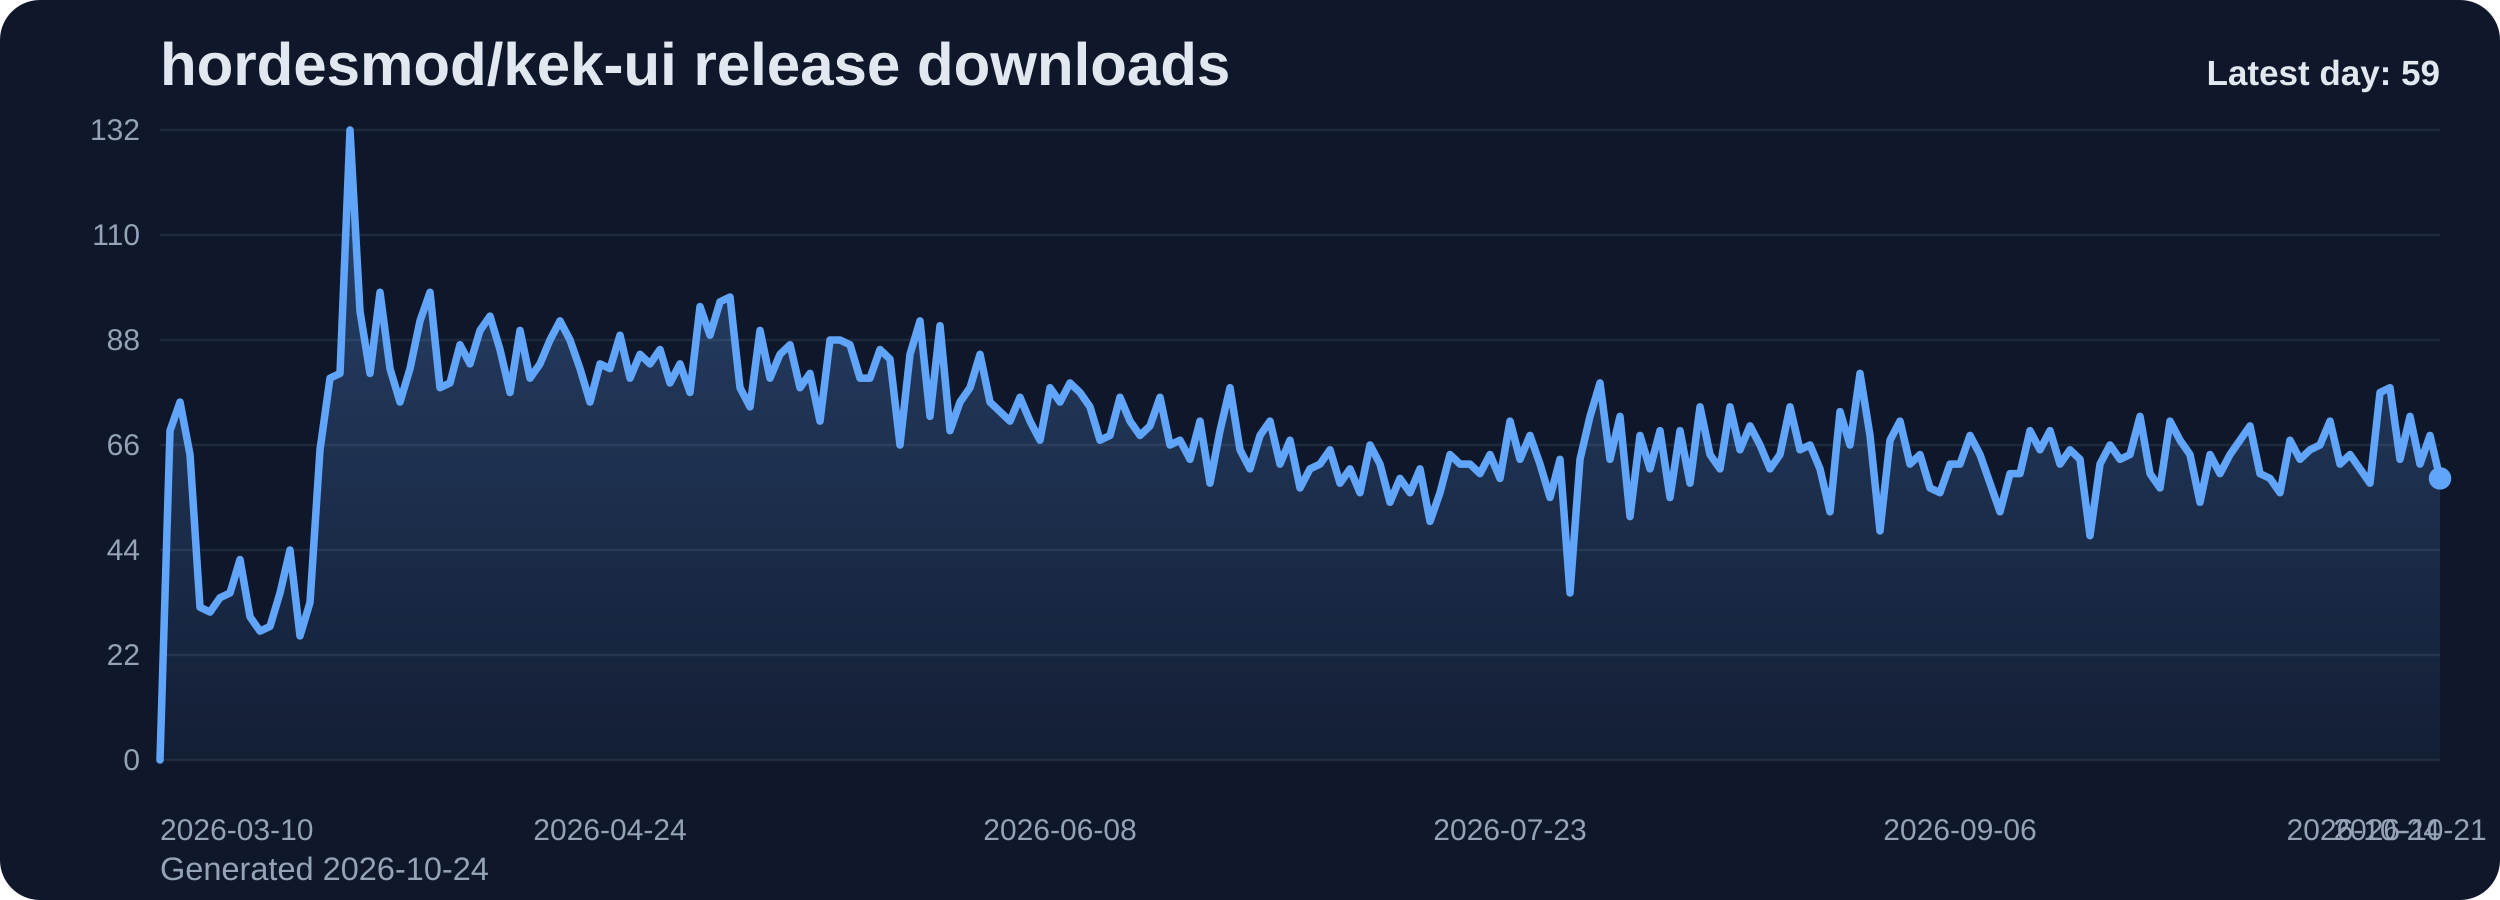
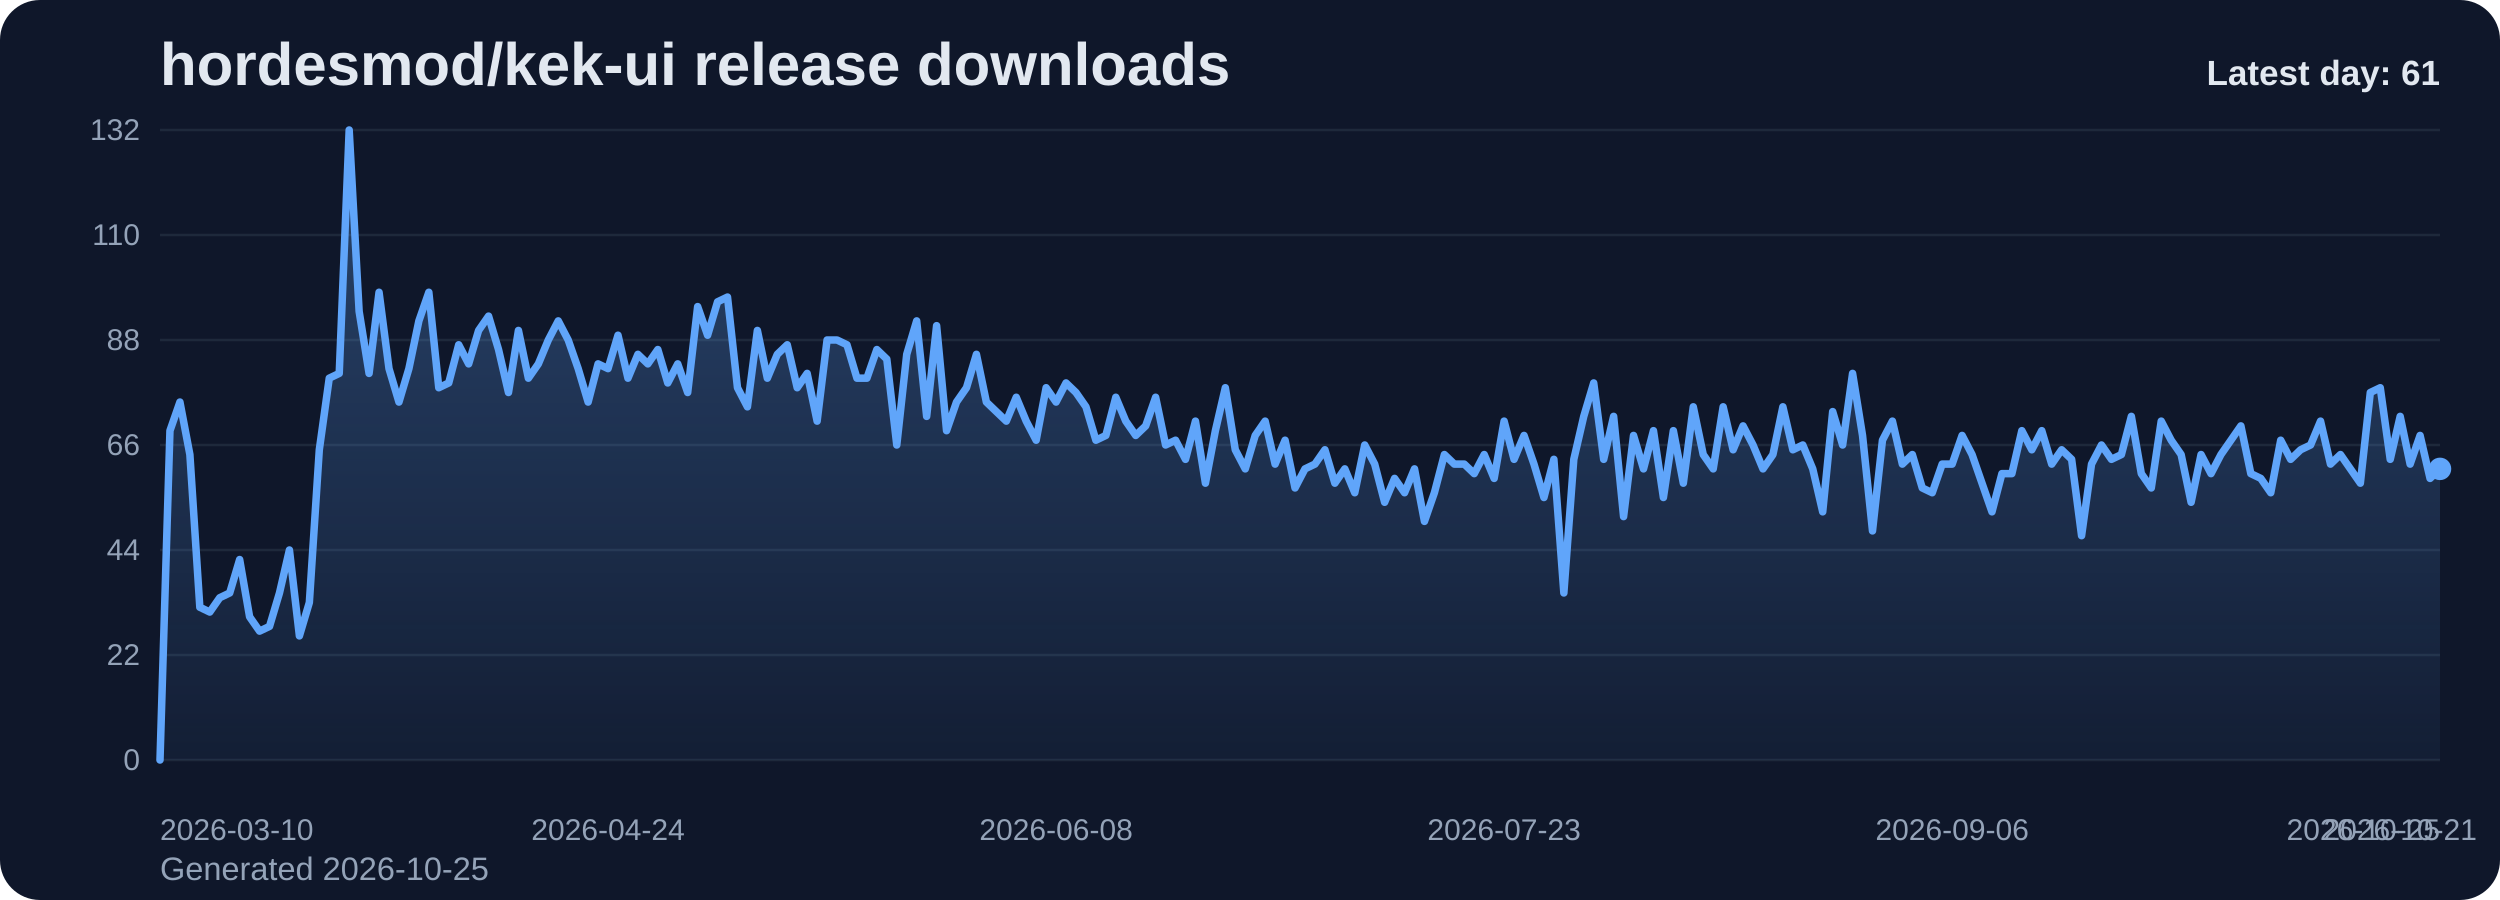
<svg xmlns="http://www.w3.org/2000/svg" viewBox="0 0 1000 360" role="img" aria-label="hordesmod/kek-ui release downloads chart">
  <defs>
    <linearGradient id="fill-daily-slate" x1="0" y1="0" x2="0" y2="1">
      <stop offset="0%" stop-color="#60a5fa" stop-opacity="0.32" />
      <stop offset="100%" stop-color="#60a5fa" stop-opacity="0.05" />
    </linearGradient>
    <style>
      .bg { fill: #0f172a; }
      .title { font: 700 24px Arial, sans-serif; fill: #e2e8f0; }
      .sub { font: 400 13px Arial, sans-serif; fill: #94a3b8; }
      .grid { stroke: #1e293b; stroke-width: 1; }
      .axis { font: 400 12px Arial, sans-serif; fill: #94a3b8; }
      .line { fill: none; stroke: #60a5fa; stroke-width: 3; stroke-linecap: round; stroke-linejoin: round; }
      .dot { fill: #60a5fa; }
      .value { font: 600 11px Arial, sans-serif; fill: #cbd5e1; }
      .latest { font: 700 14px Arial, sans-serif; fill: #e2e8f0; }
    </style>
  </defs>
  <rect class="bg" x="0" y="0" width="1000" height="360" rx="16" />
  <text class="title" x="64" y="34">hordesmod/kek-ui release downloads</text>
-   <text class="sub" x="64" y="352">Generated 2026-10-24</text>
+   <text class="sub" x="64" y="352">Generated 2026-10-25</text>
  <line x1="64" y1="52.00" x2="976" y2="52.00" class="grid" />
  <text x="56" y="56.00" text-anchor="end" class="axis">132</text>
  <line x1="64" y1="94.00" x2="976" y2="94.00" class="grid" />
  <text x="56" y="98.00" text-anchor="end" class="axis">110</text>
  <line x1="64" y1="136.00" x2="976" y2="136.00" class="grid" />
  <text x="56" y="140.00" text-anchor="end" class="axis">88</text>
  <line x1="64" y1="178.00" x2="976" y2="178.00" class="grid" />
  <text x="56" y="182.00" text-anchor="end" class="axis">66</text>
  <line x1="64" y1="220.00" x2="976" y2="220.00" class="grid" />
  <text x="56" y="224.00" text-anchor="end" class="axis">44</text>
  <line x1="64" y1="262.00" x2="976" y2="262.00" class="grid" />
  <text x="56" y="266.00" text-anchor="end" class="axis">22</text>
  <line x1="64" y1="304.00" x2="976" y2="304.00" class="grid" />
  <text x="56" y="308.00" text-anchor="end" class="axis">0</text>
-   <path d="M 64.00 304 L 64.00 304.00 L 68.00 172.27 L 72.00 160.82 L 76.00 181.82 L 80.00 242.91 L 84.00 244.82 L 88.00 239.09 L 92.00 237.18 L 96.00 223.82 L 100.00 246.73 L 104.00 252.45 L 108.00 250.55 L 112.00 237.18 L 116.00 220.00 L 120.00 254.36 L 124.00 241.00 L 128.00 179.91 L 132.00 151.27 L 136.00 149.36 L 140.00 52.00 L 144.00 124.55 L 148.00 149.36 L 152.00 116.91 L 156.00 147.45 L 160.00 160.82 L 164.00 147.45 L 168.00 128.36 L 172.00 116.91 L 176.00 155.09 L 180.00 153.18 L 184.00 137.91 L 188.00 145.55 L 192.00 132.18 L 196.00 126.45 L 200.00 139.82 L 204.00 157.00 L 208.00 132.18 L 212.00 151.27 L 216.00 145.55 L 220.00 136.00 L 224.00 128.36 L 228.00 136.00 L 232.00 147.45 L 236.00 160.82 L 240.00 145.55 L 244.00 147.45 L 248.00 134.09 L 252.00 151.27 L 256.00 141.73 L 260.00 145.55 L 264.00 139.82 L 268.00 153.18 L 272.00 145.55 L 276.00 157.00 L 280.00 122.64 L 284.00 134.09 L 288.00 120.73 L 292.00 118.82 L 296.00 155.09 L 300.00 162.73 L 304.00 132.18 L 308.00 151.27 L 312.00 141.73 L 316.00 137.91 L 320.00 155.09 L 324.00 149.36 L 328.00 168.45 L 332.00 136.00 L 336.00 136.00 L 340.00 137.91 L 344.00 151.27 L 348.00 151.27 L 352.00 139.82 L 356.00 143.64 L 360.00 178.00 L 364.00 141.73 L 368.00 128.36 L 372.00 166.55 L 376.00 130.27 L 380.00 172.27 L 384.00 160.82 L 388.00 155.09 L 392.00 141.73 L 396.00 160.82 L 400.00 164.64 L 404.00 168.45 L 408.00 158.91 L 412.00 168.45 L 416.00 176.09 L 420.00 155.09 L 424.00 160.82 L 428.00 153.18 L 432.00 157.00 L 436.00 162.73 L 440.00 176.09 L 444.00 174.18 L 448.00 158.91 L 452.00 168.45 L 456.00 174.18 L 460.00 170.36 L 464.00 158.91 L 468.00 178.00 L 472.00 176.09 L 476.00 183.73 L 480.00 168.45 L 484.00 193.27 L 488.00 172.27 L 492.00 155.09 L 496.00 179.91 L 500.00 187.55 L 504.00 174.18 L 508.00 168.45 L 512.00 185.64 L 516.00 176.09 L 520.00 195.18 L 524.00 187.55 L 528.00 185.64 L 532.00 179.91 L 536.00 193.27 L 540.00 187.55 L 544.00 197.09 L 548.00 178.00 L 552.00 185.64 L 556.00 200.91 L 560.00 191.36 L 564.00 197.09 L 568.00 187.55 L 572.00 208.55 L 576.00 197.09 L 580.00 181.82 L 584.00 185.64 L 588.00 185.64 L 592.00 189.45 L 596.00 181.82 L 600.00 191.36 L 604.00 168.45 L 608.00 183.73 L 612.00 174.18 L 616.00 185.64 L 620.00 199.00 L 624.00 183.73 L 628.00 237.18 L 632.00 183.73 L 636.00 166.55 L 640.00 153.18 L 644.00 183.73 L 648.00 166.55 L 652.00 206.64 L 656.00 174.18 L 660.00 187.55 L 664.00 172.27 L 668.00 199.00 L 672.00 172.27 L 676.00 193.27 L 680.00 162.73 L 684.00 181.82 L 688.00 187.55 L 692.00 162.73 L 696.00 179.91 L 700.00 170.36 L 704.00 178.00 L 708.00 187.55 L 712.00 181.82 L 716.00 162.73 L 720.00 179.91 L 724.00 178.00 L 728.00 187.55 L 732.00 204.73 L 736.00 164.64 L 740.00 178.00 L 744.00 149.36 L 748.00 174.18 L 752.00 212.36 L 756.00 176.09 L 760.00 168.45 L 764.00 185.64 L 768.00 181.82 L 772.00 195.18 L 776.00 197.09 L 780.00 185.64 L 784.00 185.64 L 788.00 174.18 L 792.00 181.82 L 796.00 193.27 L 800.00 204.73 L 804.00 189.45 L 808.00 189.45 L 812.00 172.27 L 816.00 179.91 L 820.00 172.27 L 824.00 185.64 L 828.00 179.91 L 832.00 183.73 L 836.00 214.27 L 840.00 185.64 L 844.00 178.00 L 848.00 183.73 L 852.00 181.82 L 856.00 166.55 L 860.00 189.45 L 864.00 195.18 L 868.00 168.45 L 872.00 176.09 L 876.00 181.82 L 880.00 200.91 L 884.00 181.82 L 888.00 189.45 L 892.00 181.82 L 896.00 176.09 L 900.00 170.36 L 904.00 189.45 L 908.00 191.36 L 912.00 197.09 L 916.00 176.09 L 920.00 183.73 L 924.00 179.91 L 928.00 178.00 L 932.00 168.45 L 936.00 185.64 L 940.00 181.82 L 944.00 187.55 L 948.00 193.27 L 952.00 157.00 L 956.00 155.09 L 960.00 183.73 L 964.00 166.55 L 968.00 185.64 L 972.00 174.18 L 976.00 191.36 L 976.00 304 Z" fill="url(#fill-daily-slate)" />
-   <polyline class="line" points="64.00,304.00 68.00,172.27 72.00,160.82 76.00,181.82 80.00,242.91 84.00,244.82 88.00,239.09 92.00,237.18 96.00,223.82 100.00,246.73 104.00,252.45 108.00,250.55 112.00,237.18 116.00,220.00 120.00,254.36 124.00,241.00 128.00,179.91 132.00,151.27 136.00,149.36 140.00,52.00 144.00,124.55 148.00,149.36 152.00,116.91 156.00,147.45 160.00,160.82 164.00,147.45 168.00,128.36 172.00,116.91 176.00,155.09 180.00,153.18 184.00,137.91 188.00,145.55 192.00,132.18 196.00,126.45 200.00,139.82 204.00,157.00 208.00,132.18 212.00,151.27 216.00,145.55 220.00,136.00 224.00,128.36 228.00,136.00 232.00,147.45 236.00,160.82 240.00,145.55 244.00,147.45 248.00,134.09 252.00,151.27 256.00,141.73 260.00,145.55 264.00,139.82 268.00,153.18 272.00,145.55 276.00,157.00 280.00,122.64 284.00,134.09 288.00,120.73 292.00,118.82 296.00,155.09 300.00,162.73 304.00,132.18 308.00,151.27 312.00,141.73 316.00,137.91 320.00,155.09 324.00,149.36 328.00,168.45 332.00,136.00 336.00,136.00 340.00,137.91 344.00,151.27 348.00,151.27 352.00,139.82 356.00,143.64 360.00,178.00 364.00,141.73 368.00,128.36 372.00,166.55 376.00,130.27 380.00,172.27 384.00,160.82 388.00,155.09 392.00,141.73 396.00,160.82 400.00,164.64 404.00,168.45 408.00,158.91 412.00,168.45 416.00,176.09 420.00,155.09 424.00,160.82 428.00,153.18 432.00,157.00 436.00,162.73 440.00,176.09 444.00,174.18 448.00,158.91 452.00,168.45 456.00,174.18 460.00,170.36 464.00,158.91 468.00,178.00 472.00,176.09 476.00,183.73 480.00,168.45 484.00,193.27 488.00,172.27 492.00,155.09 496.00,179.91 500.00,187.55 504.00,174.18 508.00,168.45 512.00,185.64 516.00,176.09 520.00,195.18 524.00,187.55 528.00,185.64 532.00,179.91 536.00,193.27 540.00,187.55 544.00,197.09 548.00,178.00 552.00,185.64 556.00,200.91 560.00,191.36 564.00,197.09 568.00,187.55 572.00,208.55 576.00,197.09 580.00,181.82 584.00,185.64 588.00,185.64 592.00,189.45 596.00,181.82 600.00,191.36 604.00,168.45 608.00,183.73 612.00,174.18 616.00,185.64 620.00,199.00 624.00,183.73 628.00,237.18 632.00,183.73 636.00,166.55 640.00,153.18 644.00,183.73 648.00,166.55 652.00,206.64 656.00,174.18 660.00,187.55 664.00,172.27 668.00,199.00 672.00,172.27 676.00,193.27 680.00,162.73 684.00,181.82 688.00,187.55 692.00,162.73 696.00,179.91 700.00,170.36 704.00,178.00 708.00,187.55 712.00,181.82 716.00,162.73 720.00,179.91 724.00,178.00 728.00,187.55 732.00,204.73 736.00,164.64 740.00,178.00 744.00,149.36 748.00,174.18 752.00,212.36 756.00,176.09 760.00,168.45 764.00,185.64 768.00,181.82 772.00,195.18 776.00,197.09 780.00,185.64 784.00,185.64 788.00,174.18 792.00,181.82 796.00,193.27 800.00,204.73 804.00,189.45 808.00,189.45 812.00,172.27 816.00,179.91 820.00,172.27 824.00,185.64 828.00,179.91 832.00,183.73 836.00,214.27 840.00,185.64 844.00,178.00 848.00,183.73 852.00,181.82 856.00,166.55 860.00,189.45 864.00,195.18 868.00,168.45 872.00,176.09 876.00,181.82 880.00,200.91 884.00,181.82 888.00,189.45 892.00,181.82 896.00,176.09 900.00,170.36 904.00,189.45 908.00,191.36 912.00,197.09 916.00,176.09 920.00,183.73 924.00,179.91 928.00,178.00 932.00,168.45 936.00,185.64 940.00,181.82 944.00,187.55 948.00,193.27 952.00,157.00 956.00,155.09 960.00,183.73 964.00,166.55 968.00,185.64 972.00,174.18 976.00,191.36" />
-   <circle class="dot" cx="976.00" cy="191.36" r="4.5" />
+   <path d="M 64.00 304 L 64.00 304.00 L 67.98 172.27 L 71.97 160.82 L 75.95 181.82 L 79.93 242.91 L 83.91 244.82 L 87.90 239.09 L 91.88 237.18 L 95.86 223.82 L 99.84 246.73 L 103.83 252.45 L 107.81 250.55 L 111.79 237.18 L 115.77 220.00 L 119.76 254.36 L 123.74 241.00 L 127.72 179.91 L 131.70 151.27 L 135.69 149.36 L 139.67 52.00 L 143.65 124.55 L 147.63 149.36 L 151.62 116.91 L 155.60 147.45 L 159.58 160.82 L 163.56 147.45 L 167.55 128.36 L 171.53 116.91 L 175.51 155.09 L 179.49 153.18 L 183.48 137.91 L 187.46 145.55 L 191.44 132.18 L 195.42 126.45 L 199.41 139.82 L 203.39 157.00 L 207.37 132.18 L 211.35 151.27 L 215.34 145.55 L 219.32 136.00 L 223.30 128.36 L 227.28 136.00 L 231.27 147.45 L 235.25 160.82 L 239.23 145.55 L 243.21 147.45 L 247.20 134.09 L 251.18 151.27 L 255.16 141.73 L 259.14 145.55 L 263.13 139.82 L 267.11 153.18 L 271.09 145.55 L 275.07 157.00 L 279.06 122.64 L 283.04 134.09 L 287.02 120.73 L 291.00 118.82 L 294.99 155.09 L 298.97 162.73 L 302.95 132.18 L 306.93 151.27 L 310.92 141.73 L 314.90 137.91 L 318.88 155.09 L 322.86 149.36 L 326.85 168.45 L 330.83 136.00 L 334.81 136.00 L 338.79 137.91 L 342.78 151.27 L 346.76 151.27 L 350.74 139.82 L 354.72 143.64 L 358.71 178.00 L 362.69 141.73 L 366.67 128.36 L 370.66 166.55 L 374.64 130.27 L 378.62 172.27 L 382.60 160.82 L 386.59 155.09 L 390.57 141.73 L 394.55 160.82 L 398.53 164.64 L 402.52 168.45 L 406.50 158.91 L 410.48 168.45 L 414.46 176.09 L 418.45 155.09 L 422.43 160.82 L 426.41 153.18 L 430.39 157.00 L 434.38 162.73 L 438.36 176.09 L 442.34 174.18 L 446.32 158.91 L 450.31 168.45 L 454.29 174.18 L 458.27 170.36 L 462.25 158.91 L 466.24 178.00 L 470.22 176.09 L 474.20 183.73 L 478.18 168.45 L 482.17 193.27 L 486.15 172.27 L 490.13 155.09 L 494.11 179.91 L 498.10 187.55 L 502.08 174.18 L 506.06 168.45 L 510.04 185.64 L 514.03 176.09 L 518.01 195.18 L 521.99 187.55 L 525.97 185.64 L 529.96 179.91 L 533.94 193.27 L 537.92 187.55 L 541.90 197.09 L 545.89 178.00 L 549.87 185.64 L 553.85 200.91 L 557.83 191.36 L 561.82 197.09 L 565.80 187.55 L 569.78 208.55 L 573.76 197.09 L 577.75 181.82 L 581.73 185.64 L 585.71 185.64 L 589.69 189.45 L 593.68 181.82 L 597.66 191.36 L 601.64 168.45 L 605.62 183.73 L 609.61 174.18 L 613.59 185.64 L 617.57 199.00 L 621.55 183.73 L 625.54 237.18 L 629.52 183.73 L 633.50 166.55 L 637.48 153.18 L 641.47 183.73 L 645.45 166.55 L 649.43 206.64 L 653.41 174.18 L 657.40 187.55 L 661.38 172.27 L 665.36 199.00 L 669.34 172.27 L 673.33 193.27 L 677.31 162.73 L 681.29 181.82 L 685.28 187.55 L 689.26 162.73 L 693.24 179.91 L 697.22 170.36 L 701.21 178.00 L 705.19 187.55 L 709.17 181.82 L 713.15 162.73 L 717.14 179.91 L 721.12 178.00 L 725.10 187.55 L 729.08 204.73 L 733.07 164.64 L 737.05 178.00 L 741.03 149.36 L 745.01 174.18 L 749.00 212.36 L 752.98 176.09 L 756.96 168.45 L 760.94 185.64 L 764.93 181.82 L 768.91 195.18 L 772.89 197.09 L 776.87 185.64 L 780.86 185.64 L 784.84 174.18 L 788.82 181.82 L 792.80 193.27 L 796.79 204.73 L 800.77 189.45 L 804.75 189.45 L 808.73 172.27 L 812.72 179.91 L 816.70 172.27 L 820.68 185.64 L 824.66 179.91 L 828.65 183.73 L 832.63 214.27 L 836.61 185.64 L 840.59 178.00 L 844.58 183.73 L 848.56 181.82 L 852.54 166.55 L 856.52 189.45 L 860.51 195.18 L 864.49 168.45 L 868.47 176.09 L 872.45 181.82 L 876.44 200.91 L 880.42 181.82 L 884.40 189.45 L 888.38 181.82 L 892.37 176.09 L 896.35 170.36 L 900.33 189.45 L 904.31 191.36 L 908.30 197.09 L 912.28 176.09 L 916.26 183.73 L 920.24 179.91 L 924.23 178.00 L 928.21 168.45 L 932.19 185.64 L 936.17 181.82 L 940.16 187.55 L 944.14 193.27 L 948.12 157.00 L 952.10 155.09 L 956.09 183.73 L 960.07 166.55 L 964.05 185.64 L 968.03 174.18 L 972.02 191.36 L 976.00 187.55 L 976.00 304 Z" fill="url(#fill-daily-slate)" />
+   <polyline class="line" points="64.00,304.00 67.98,172.27 71.97,160.82 75.95,181.82 79.93,242.91 83.91,244.82 87.90,239.09 91.88,237.18 95.86,223.82 99.84,246.73 103.83,252.45 107.81,250.55 111.79,237.18 115.77,220.00 119.76,254.36 123.74,241.00 127.72,179.91 131.70,151.27 135.69,149.36 139.67,52.00 143.65,124.55 147.63,149.36 151.62,116.91 155.60,147.45 159.58,160.82 163.56,147.45 167.55,128.36 171.53,116.91 175.51,155.09 179.49,153.18 183.48,137.91 187.46,145.55 191.44,132.18 195.42,126.45 199.41,139.82 203.39,157.00 207.37,132.18 211.35,151.27 215.34,145.55 219.32,136.00 223.30,128.36 227.28,136.00 231.27,147.45 235.25,160.82 239.23,145.55 243.21,147.45 247.20,134.09 251.18,151.27 255.16,141.73 259.14,145.55 263.13,139.82 267.11,153.18 271.09,145.55 275.07,157.00 279.06,122.64 283.04,134.09 287.02,120.73 291.00,118.82 294.99,155.09 298.97,162.73 302.95,132.18 306.93,151.27 310.92,141.73 314.90,137.91 318.88,155.09 322.86,149.36 326.85,168.45 330.83,136.00 334.81,136.00 338.79,137.91 342.78,151.27 346.76,151.27 350.74,139.82 354.72,143.64 358.71,178.00 362.69,141.73 366.67,128.36 370.66,166.55 374.64,130.27 378.62,172.27 382.60,160.82 386.59,155.09 390.57,141.73 394.55,160.82 398.53,164.64 402.52,168.45 406.50,158.91 410.48,168.45 414.46,176.09 418.45,155.09 422.43,160.82 426.41,153.18 430.39,157.00 434.38,162.73 438.36,176.09 442.34,174.18 446.32,158.91 450.31,168.45 454.29,174.18 458.27,170.36 462.25,158.91 466.24,178.00 470.22,176.09 474.20,183.73 478.18,168.45 482.17,193.27 486.15,172.27 490.13,155.09 494.11,179.91 498.10,187.55 502.08,174.18 506.06,168.45 510.04,185.64 514.03,176.09 518.01,195.18 521.99,187.55 525.97,185.64 529.96,179.91 533.94,193.27 537.92,187.55 541.90,197.09 545.89,178.00 549.87,185.64 553.85,200.91 557.83,191.36 561.82,197.09 565.80,187.55 569.78,208.55 573.76,197.09 577.75,181.82 581.73,185.64 585.71,185.64 589.69,189.45 593.68,181.82 597.66,191.36 601.64,168.45 605.62,183.73 609.61,174.18 613.59,185.64 617.57,199.00 621.55,183.73 625.54,237.18 629.52,183.73 633.50,166.55 637.48,153.18 641.47,183.73 645.45,166.55 649.43,206.64 653.41,174.18 657.40,187.55 661.38,172.27 665.36,199.00 669.34,172.27 673.33,193.27 677.31,162.73 681.29,181.82 685.28,187.55 689.26,162.73 693.24,179.91 697.22,170.36 701.21,178.00 705.19,187.55 709.17,181.82 713.15,162.73 717.14,179.91 721.12,178.00 725.10,187.55 729.08,204.73 733.07,164.64 737.05,178.00 741.03,149.36 745.01,174.18 749.00,212.36 752.98,176.09 756.96,168.45 760.94,185.64 764.93,181.82 768.91,195.18 772.89,197.09 776.87,185.64 780.86,185.64 784.84,174.18 788.82,181.82 792.80,193.27 796.79,204.73 800.77,189.45 804.75,189.45 808.73,172.27 812.72,179.91 816.70,172.27 820.68,185.64 824.66,179.91 828.65,183.73 832.63,214.27 836.61,185.64 840.59,178.00 844.58,183.73 848.56,181.82 852.54,166.55 856.52,189.45 860.51,195.18 864.49,168.45 868.47,176.09 872.45,181.82 876.44,200.91 880.42,181.82 884.40,189.45 888.38,181.82 892.37,176.09 896.35,170.36 900.33,189.45 904.31,191.36 908.30,197.09 912.28,176.09 916.26,183.73 920.24,179.91 924.23,178.00 928.21,168.45 932.19,185.64 936.17,181.82 940.16,187.55 944.14,193.27 948.12,157.00 952.10,155.09 956.09,183.73 960.07,166.55 964.05,185.64 968.03,174.18 972.02,191.36 976.00,187.55" />
+   <circle class="dot" cx="976.00" cy="187.55" r="4.5" />
  <text class="axis" x="64.00" y="336" text-anchor="start">2026-03-10</text>
-   <text class="axis" x="244.00" y="336" text-anchor="middle">2026-04-24</text>
-   <text class="axis" x="424.00" y="336" text-anchor="middle">2026-06-08</text>
-   <text class="axis" x="604.00" y="336" text-anchor="middle">2026-07-23</text>
-   <text class="axis" x="784.00" y="336" text-anchor="middle">2026-09-06</text>
-   <text class="axis" x="964.00" y="336" text-anchor="middle">2026-10-21</text>
-   <text class="axis" x="976.00" y="336" text-anchor="end">2026-10-24</text>
-   <text class="latest" x="976" y="34" text-anchor="end">Latest day: 59</text>
+   <text class="axis" x="243.21" y="336" text-anchor="middle">2026-04-24</text>
+   <text class="axis" x="422.43" y="336" text-anchor="middle">2026-06-08</text>
+   <text class="axis" x="601.64" y="336" text-anchor="middle">2026-07-23</text>
+   <text class="axis" x="780.86" y="336" text-anchor="middle">2026-09-06</text>
+   <text class="axis" x="960.07" y="336" text-anchor="middle">2026-10-21</text>
+   <text class="axis" x="976.00" y="336" text-anchor="end">2026-10-25</text>
+   <text class="latest" x="976" y="34" text-anchor="end">Latest day: 61</text>
</svg>
